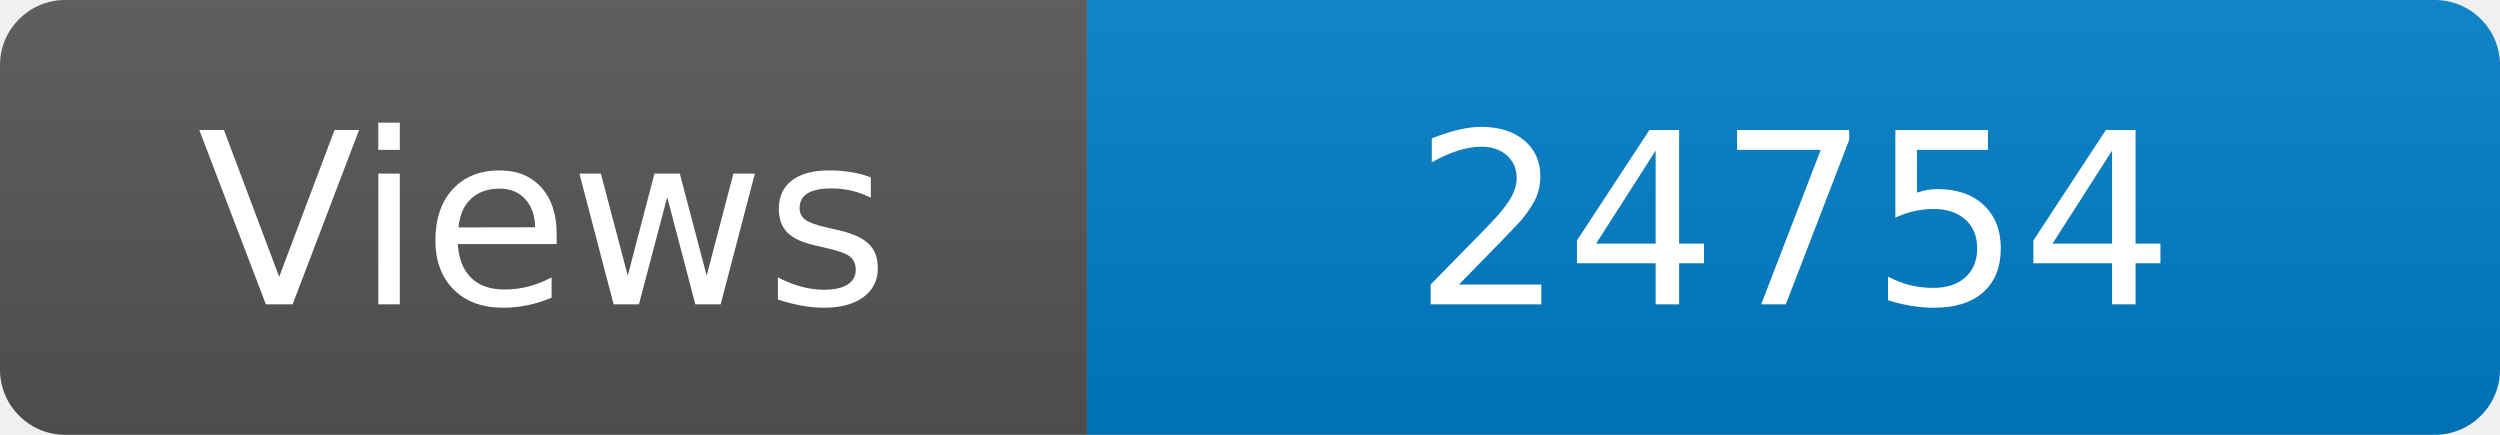
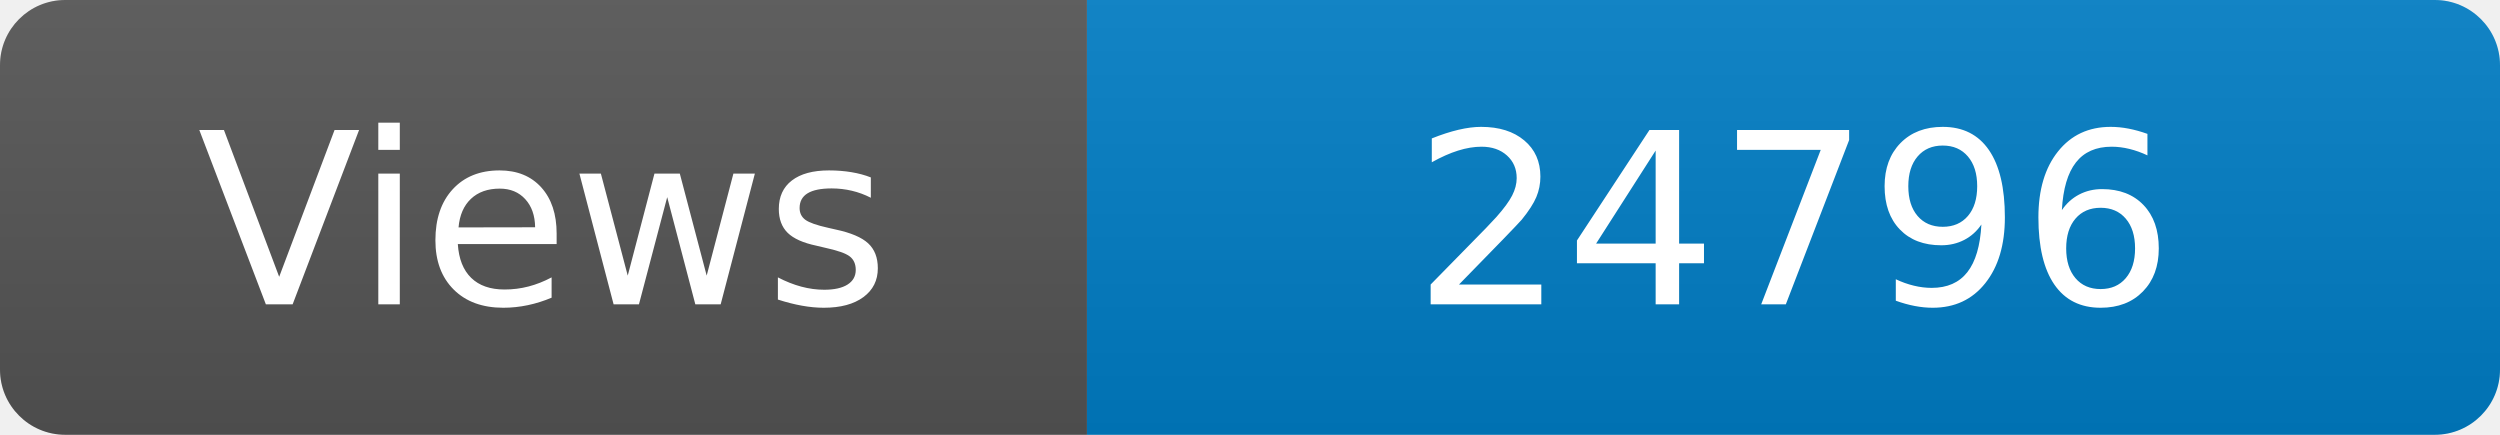
<svg xmlns="http://www.w3.org/2000/svg" width="115" height="20" role="img" aria-label="Maintained?: yes">
  <linearGradient id="s" x2="0" y2="100%">
    <stop offset="0" stop-color="#bbb" stop-opacity=".1" />
    <stop offset="1" stop-opacity=".1" />
  </linearGradient>
  <clipPath id="r">
    <rect width="115" height="20" rx="3" fill="#fff" />
  </clipPath>
  <g clip-path="url(#r)">
    <rect width="50" height="20" fill="#555" />
    <rect x="50" width="160" height="20" fill="#007ec6" />
    <rect width="115" height="20" fill="url(#s)" />
  </g>
  <g fill="#fff" text-anchor="middle" font-family="Verdana,Geneva,DejaVu Sans,sans-serif" font-size="110">
    <text x="250" y="140" transform="scale(.1)" fill="#fff">Views</text>
-     <text x="825" y="140" transform="scale(.1)" fill="#fff">24754</text>
+     <text x="825" y="140" transform="scale(.1)" fill="#fff">24796</text>
  </g>
</svg>
